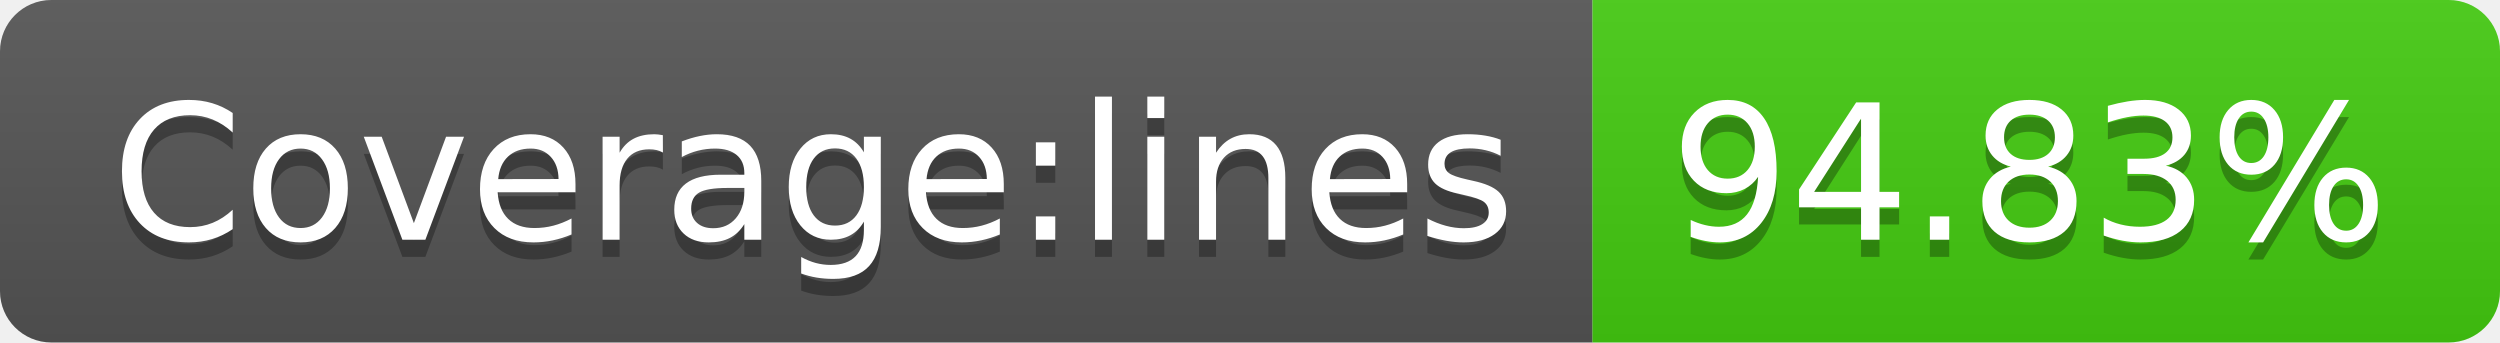
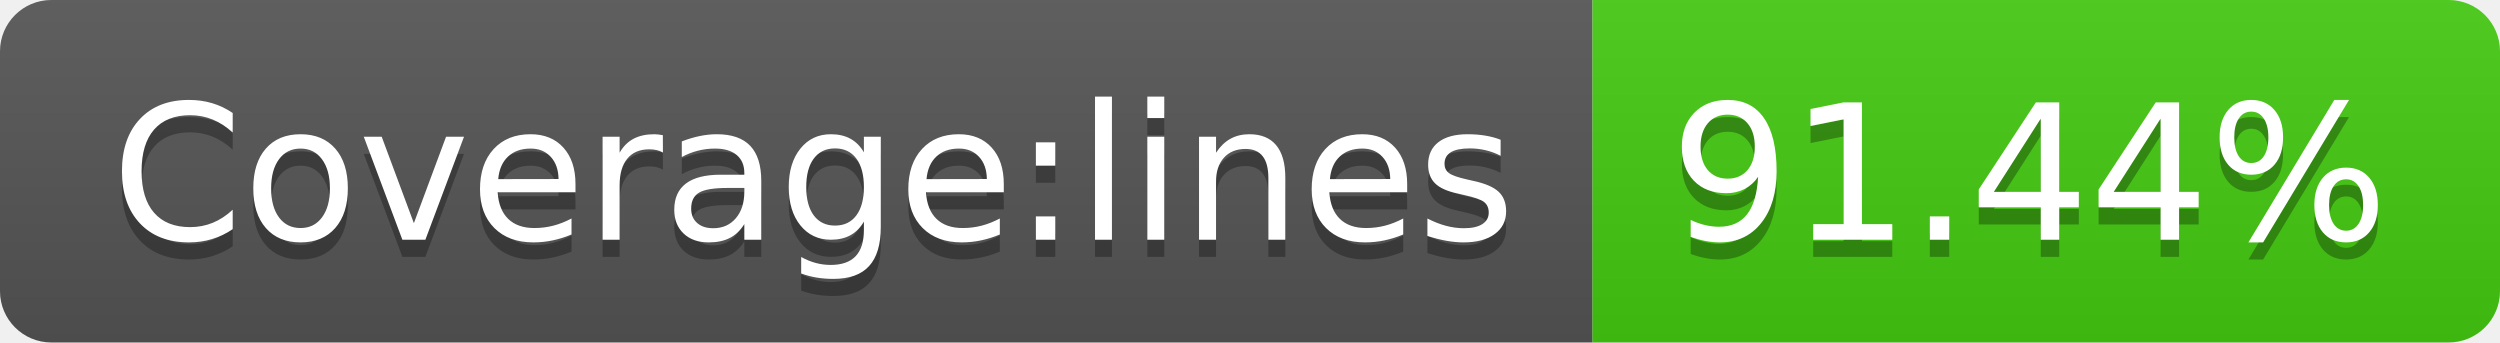
- <svg xmlns="http://www.w3.org/2000/svg" width="146" height="20" role="img" aria-label="Coverage:lines: 94.83%">
+ <svg xmlns="http://www.w3.org/2000/svg" width="146" height="20" role="img" aria-label="Coverage:lines: 91.44%">
  <linearGradient id="s" x2="0" y2="100%">
    <stop offset="0" stop-color="#bbb" stop-opacity=".1" />
    <stop offset="1" stop-opacity=".1" />
  </linearGradient>
  <clipPath id="r">
    <rect width="146" height="20" rx="3" fill="#fff" />
  </clipPath>
  <g clip-path="url(#r)">
    <rect width="93" height="20" fill="#555" />
    <rect x="93" width="53" height="20" fill="#4c1" />
    <rect width="146" height="20" fill="url(#s)" />
  </g>
  <g fill="#fff" text-anchor="middle" font-family="Verdana,Geneva,DejaVu Sans,sans-serif" text-rendering="geometricPrecision" font-size="110">
    <text aria-hidden="true" x="475" y="150" fill="#010101" fill-opacity=".3" transform="scale(.1)" textLength="830">Coverage:lines</text>
    <text x="475" y="140" transform="scale(.1)" fill="#fff" textLength="830">Coverage:lines</text>
-     <text aria-hidden="true" x="1185" y="150" fill="#010101" fill-opacity=".3" transform="scale(.1)" textLength="430">94.83%</text>
-     <text x="1185" y="140" transform="scale(.1)" fill="#fff" textLength="430">94.83%</text>
+     <text aria-hidden="true" x="1185" y="150" fill="#010101" fill-opacity=".3" transform="scale(.1)" textLength="430">91.44%</text>
+     <text x="1185" y="140" transform="scale(.1)" fill="#fff" textLength="430">91.44%</text>
  </g>
</svg>
